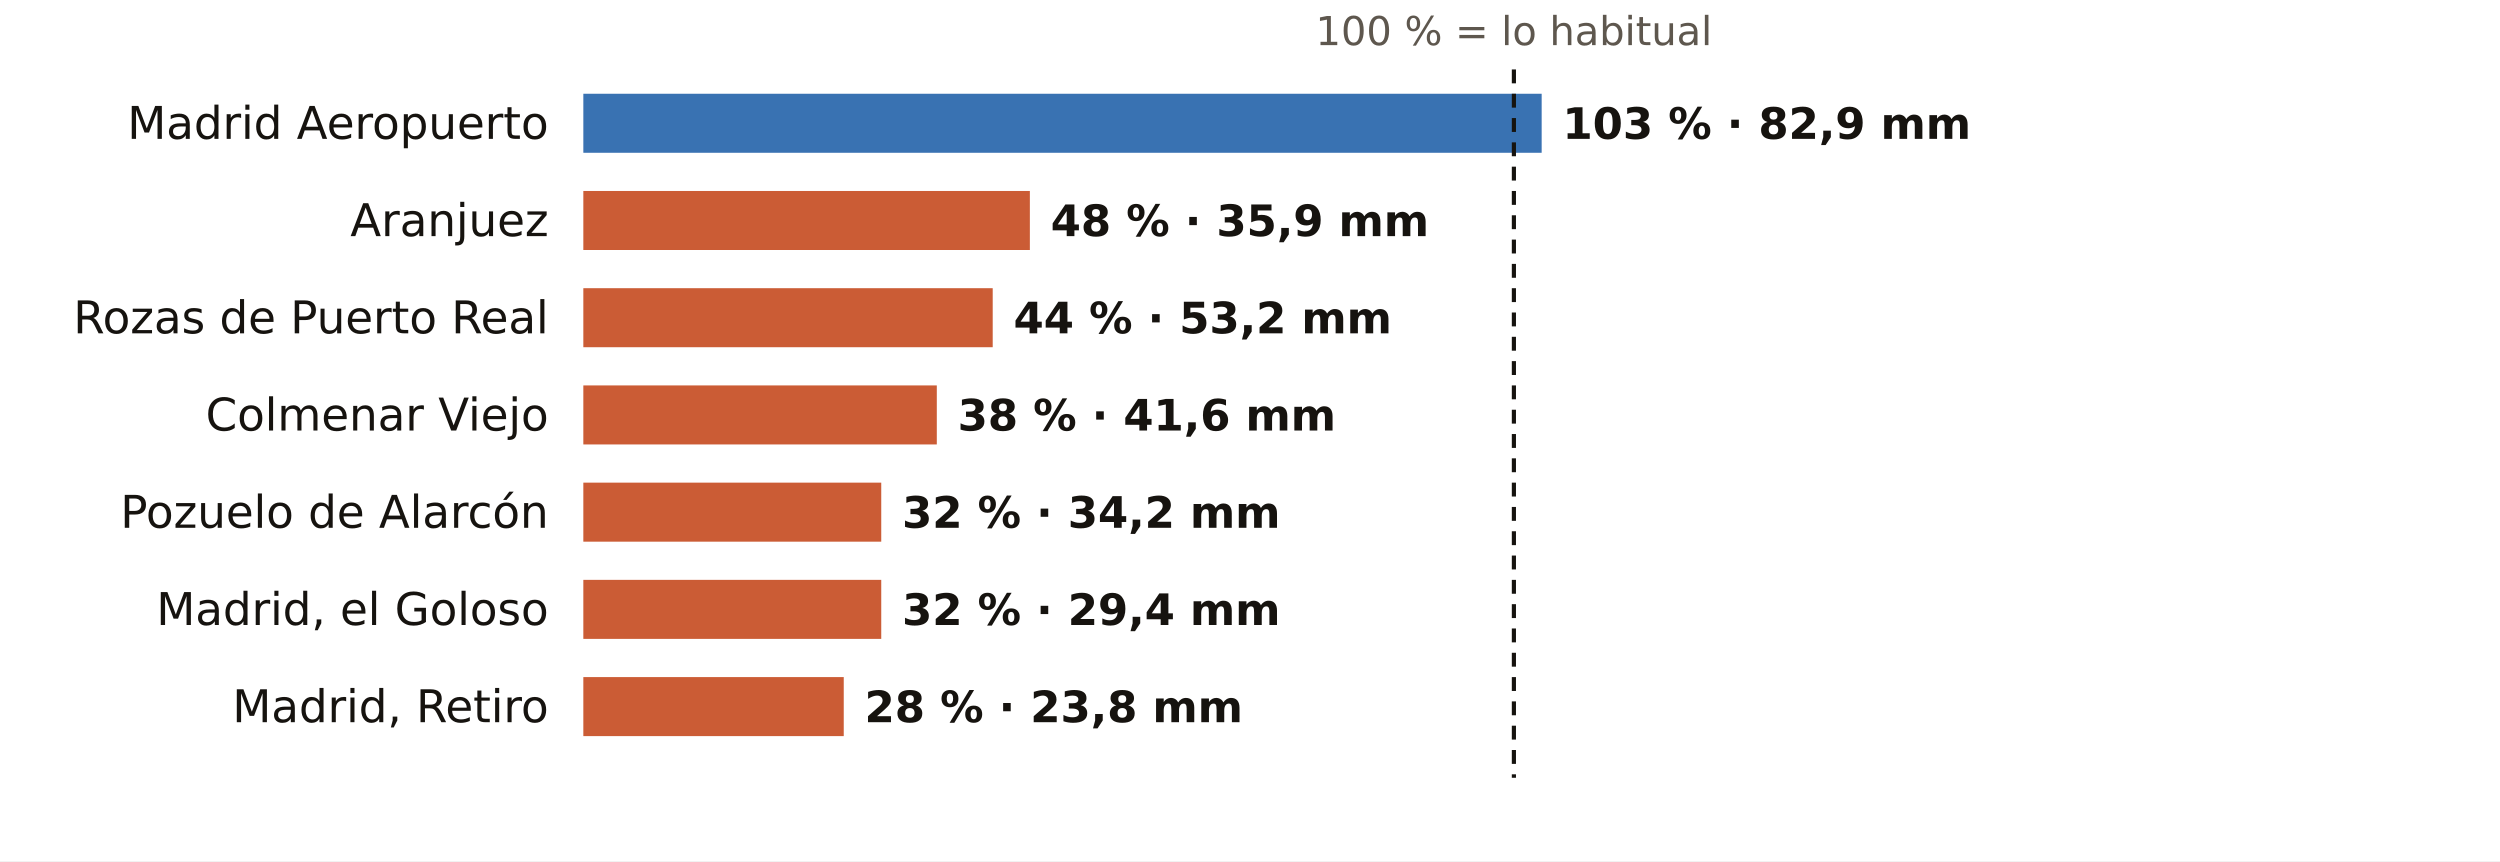
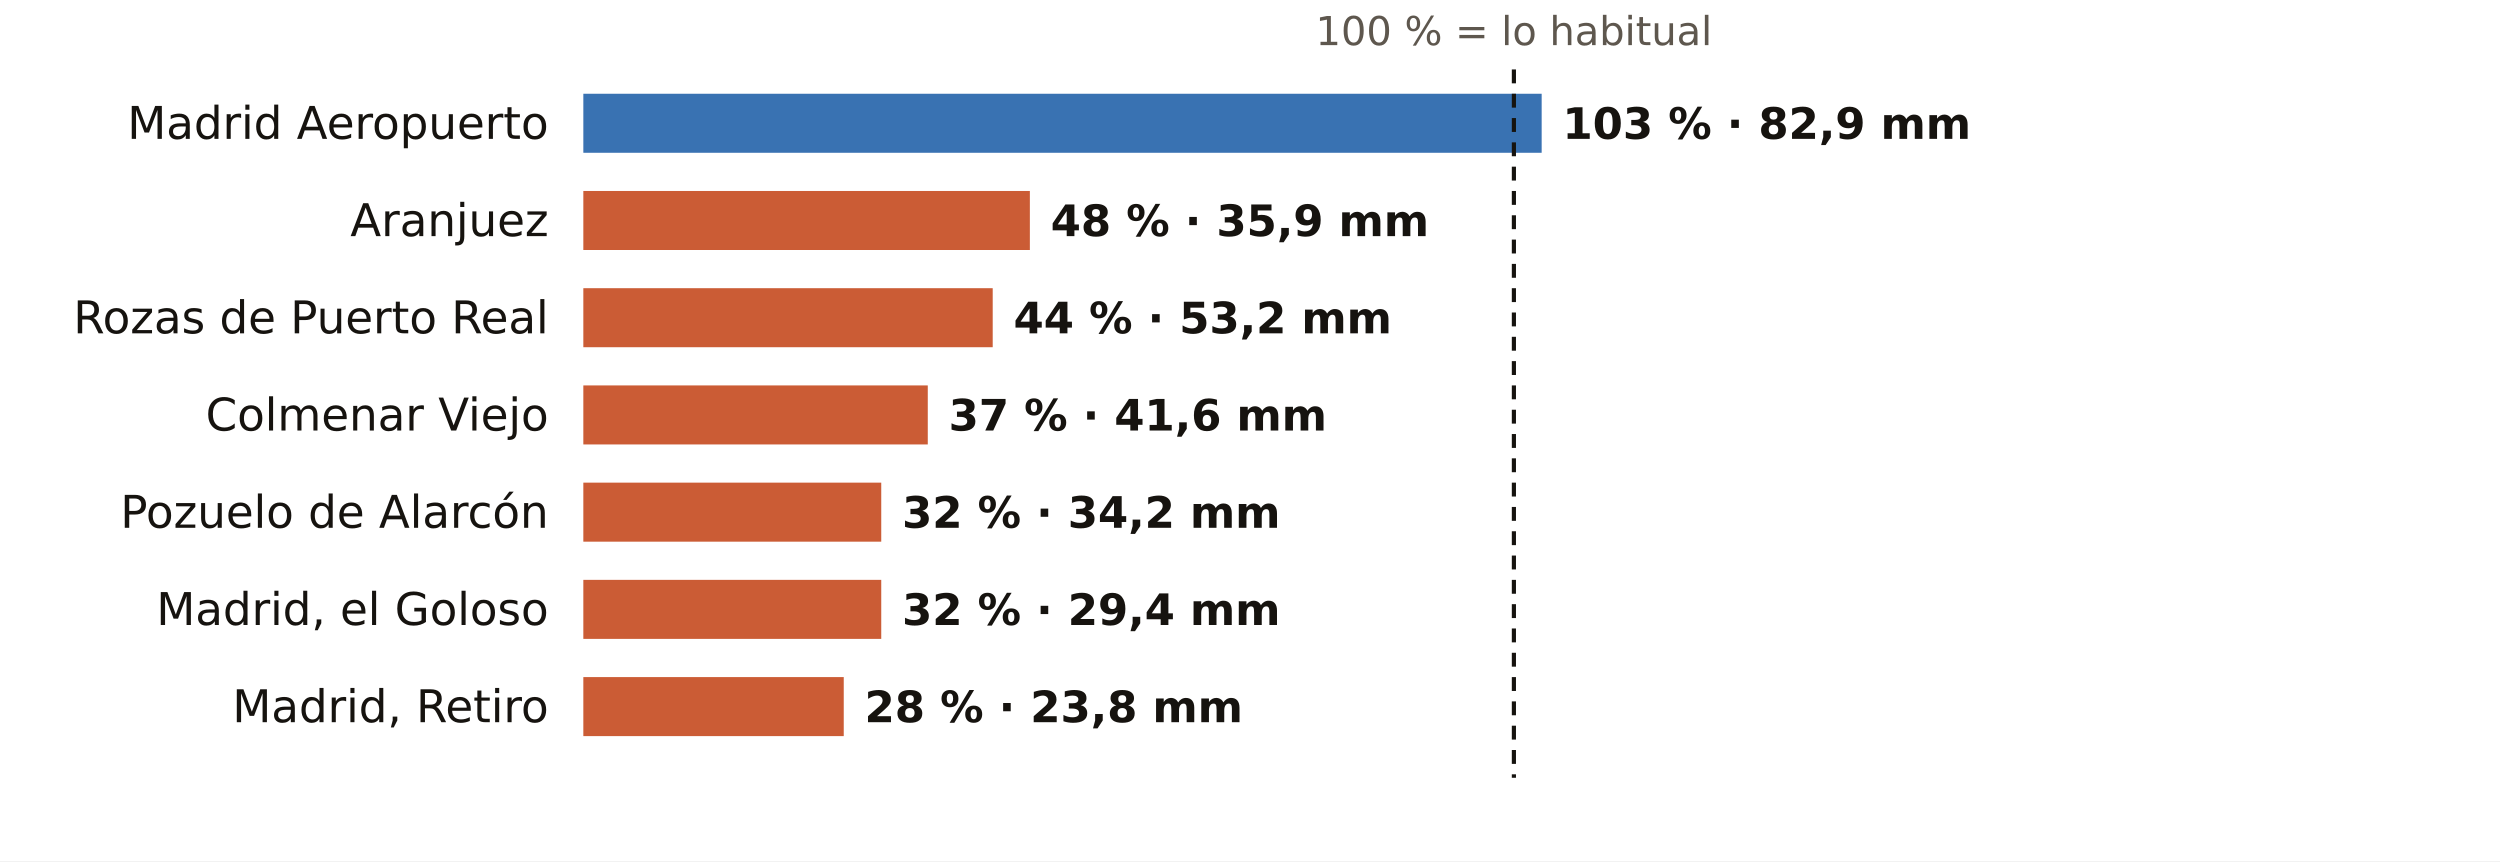
<svg xmlns="http://www.w3.org/2000/svg" viewBox="0 0 720 248" width="720" height="248" role="img" aria-label="El otoño en los pluviómetros de AEMET de Madrid: % de lo habitual">
  <rect width="720" height="248" fill="#FFFFFF" />
  <text x="436.0" y="13.0" font-size="11.5" fill="#5E574E" text-anchor="middle" font-weight="400" font-family="Public Sans, DejaVu Sans, Arial, sans-serif">100 % = lo habitual</text>
  <text x="158.0" y="40.0" font-size="13" fill="#16130F" text-anchor="end" font-weight="500" font-family="Public Sans, DejaVu Sans, Arial, sans-serif">Madrid Aeropuerto</text>
  <rect x="168" y="27" width="276.0" height="17" fill="#1F5FA8" opacity="0.88" />
  <text x="450.0" y="40.0" font-size="12.5" fill="#16130F" text-anchor="start" font-weight="600" font-family="Public Sans, DejaVu Sans, Arial, sans-serif">103 % · 82,9 mm</text>
  <text x="158.0" y="68.0" font-size="13" fill="#16130F" text-anchor="end" font-weight="500" font-family="Public Sans, DejaVu Sans, Arial, sans-serif">Aranjuez</text>
  <rect x="168" y="55" width="128.6" height="17" fill="#C4461A" opacity="0.88" />
  <text x="302.6" y="68.0" font-size="12.5" fill="#16130F" text-anchor="start" font-weight="600" font-family="Public Sans, DejaVu Sans, Arial, sans-serif">48 % · 35,9 mm</text>
  <text x="158.0" y="96.0" font-size="13" fill="#16130F" text-anchor="end" font-weight="500" font-family="Public Sans, DejaVu Sans, Arial, sans-serif">Rozas de Puerto Real</text>
  <rect x="168" y="83" width="117.9" height="17" fill="#C4461A" opacity="0.88" />
  <text x="291.9" y="96.0" font-size="12.5" fill="#16130F" text-anchor="start" font-weight="600" font-family="Public Sans, DejaVu Sans, Arial, sans-serif">44 % · 53,2 mm</text>
  <text x="158.0" y="124.0" font-size="13" fill="#16130F" text-anchor="end" font-weight="500" font-family="Public Sans, DejaVu Sans, Arial, sans-serif">Colmenar Viejo</text>
-   <rect x="168" y="111" width="101.8" height="17" fill="#C4461A" opacity="0.88" />
-   <text x="275.8" y="124.0" font-size="12.5" fill="#16130F" text-anchor="start" font-weight="600" font-family="Public Sans, DejaVu Sans, Arial, sans-serif">38 % · 41,6 mm</text>
+   <rect x="168" y="111" width="99.2" height="17" fill="#C4461A" opacity="0.88" />
+   <text x="273.2" y="124.0" font-size="12.5" fill="#16130F" text-anchor="start" font-weight="600" font-family="Public Sans, DejaVu Sans, Arial, sans-serif">37 % · 41,6 mm</text>
  <text x="158.0" y="152.0" font-size="13" fill="#16130F" text-anchor="end" font-weight="500" font-family="Public Sans, DejaVu Sans, Arial, sans-serif">Pozuelo de Alarcón</text>
  <rect x="168" y="139" width="85.8" height="17" fill="#C4461A" opacity="0.88" />
  <text x="259.8" y="152.0" font-size="12.5" fill="#16130F" text-anchor="start" font-weight="600" font-family="Public Sans, DejaVu Sans, Arial, sans-serif">32 % · 34,2 mm</text>
  <text x="158.0" y="180.0" font-size="13" fill="#16130F" text-anchor="end" font-weight="500" font-family="Public Sans, DejaVu Sans, Arial, sans-serif">Madrid, el Goloso</text>
  <rect x="168" y="167" width="85.8" height="17" fill="#C4461A" opacity="0.88" />
  <text x="259.8" y="180.0" font-size="12.5" fill="#16130F" text-anchor="start" font-weight="600" font-family="Public Sans, DejaVu Sans, Arial, sans-serif">32 % · 29,4 mm</text>
  <text x="158.0" y="208.0" font-size="13" fill="#16130F" text-anchor="end" font-weight="500" font-family="Public Sans, DejaVu Sans, Arial, sans-serif">Madrid, Retiro</text>
  <rect x="168" y="195" width="75.0" height="17" fill="#C4461A" opacity="0.88" />
  <text x="249.0" y="208.0" font-size="12.5" fill="#16130F" text-anchor="start" font-weight="600" font-family="Public Sans, DejaVu Sans, Arial, sans-serif">28 % · 23,8 mm</text>
  <line x1="436.0" x2="436.0" y1="20" y2="224" stroke="#16130F" stroke-width="1.2" stroke-dasharray="4 3" />
</svg>
